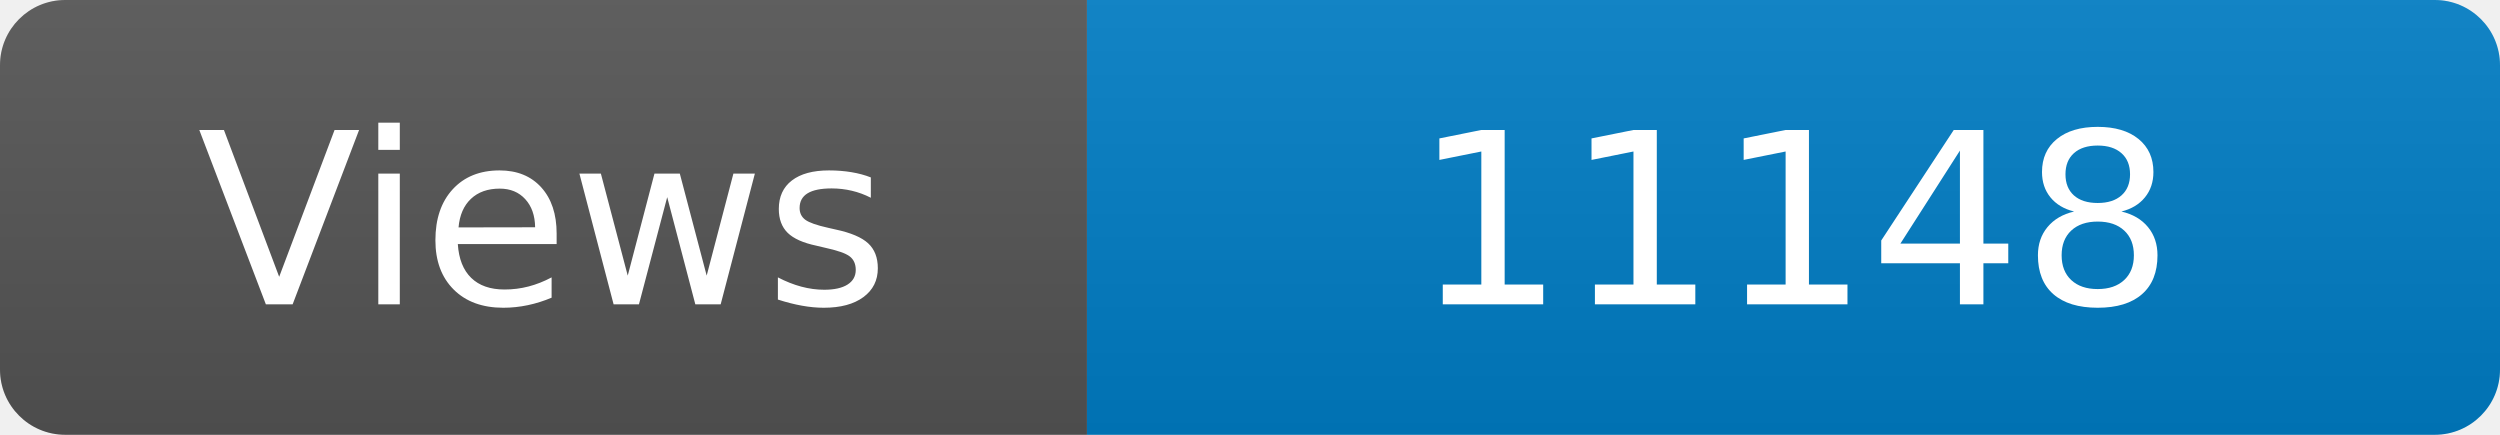
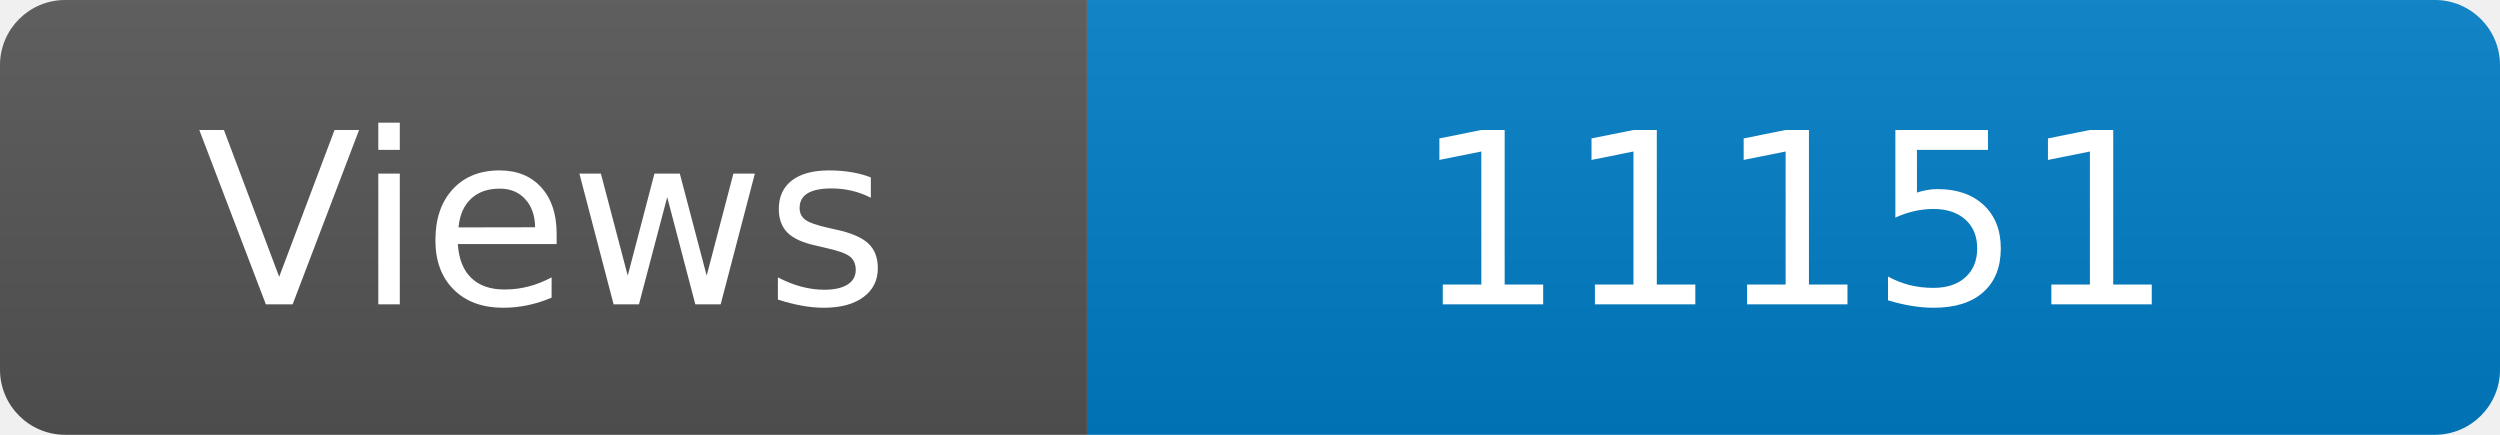
<svg xmlns="http://www.w3.org/2000/svg" width="115" height="20" role="img" aria-label="Maintained?: yes">
  <linearGradient id="s" x2="0" y2="100%">
    <stop offset="0" stop-color="#bbb" stop-opacity=".1" />
    <stop offset="1" stop-opacity=".1" />
  </linearGradient>
  <clipPath id="r">
    <rect width="115" height="20" rx="3" fill="#fff" />
  </clipPath>
  <g clip-path="url(#r)">
    <rect width="50" height="20" fill="#555" />
    <rect x="50" width="160" height="20" fill="#007ec6" />
    <rect width="115" height="20" fill="url(#s)" />
  </g>
  <g fill="#fff" text-anchor="middle" font-family="Verdana,Geneva,DejaVu Sans,sans-serif" font-size="110">
    <text x="250" y="140" transform="scale(.1)" fill="#fff">Views</text>
-     <text x="825" y="140" transform="scale(.1)" fill="#fff">11148</text>
+     <text x="825" y="140" transform="scale(.1)" fill="#fff">11151</text>
  </g>
</svg>
